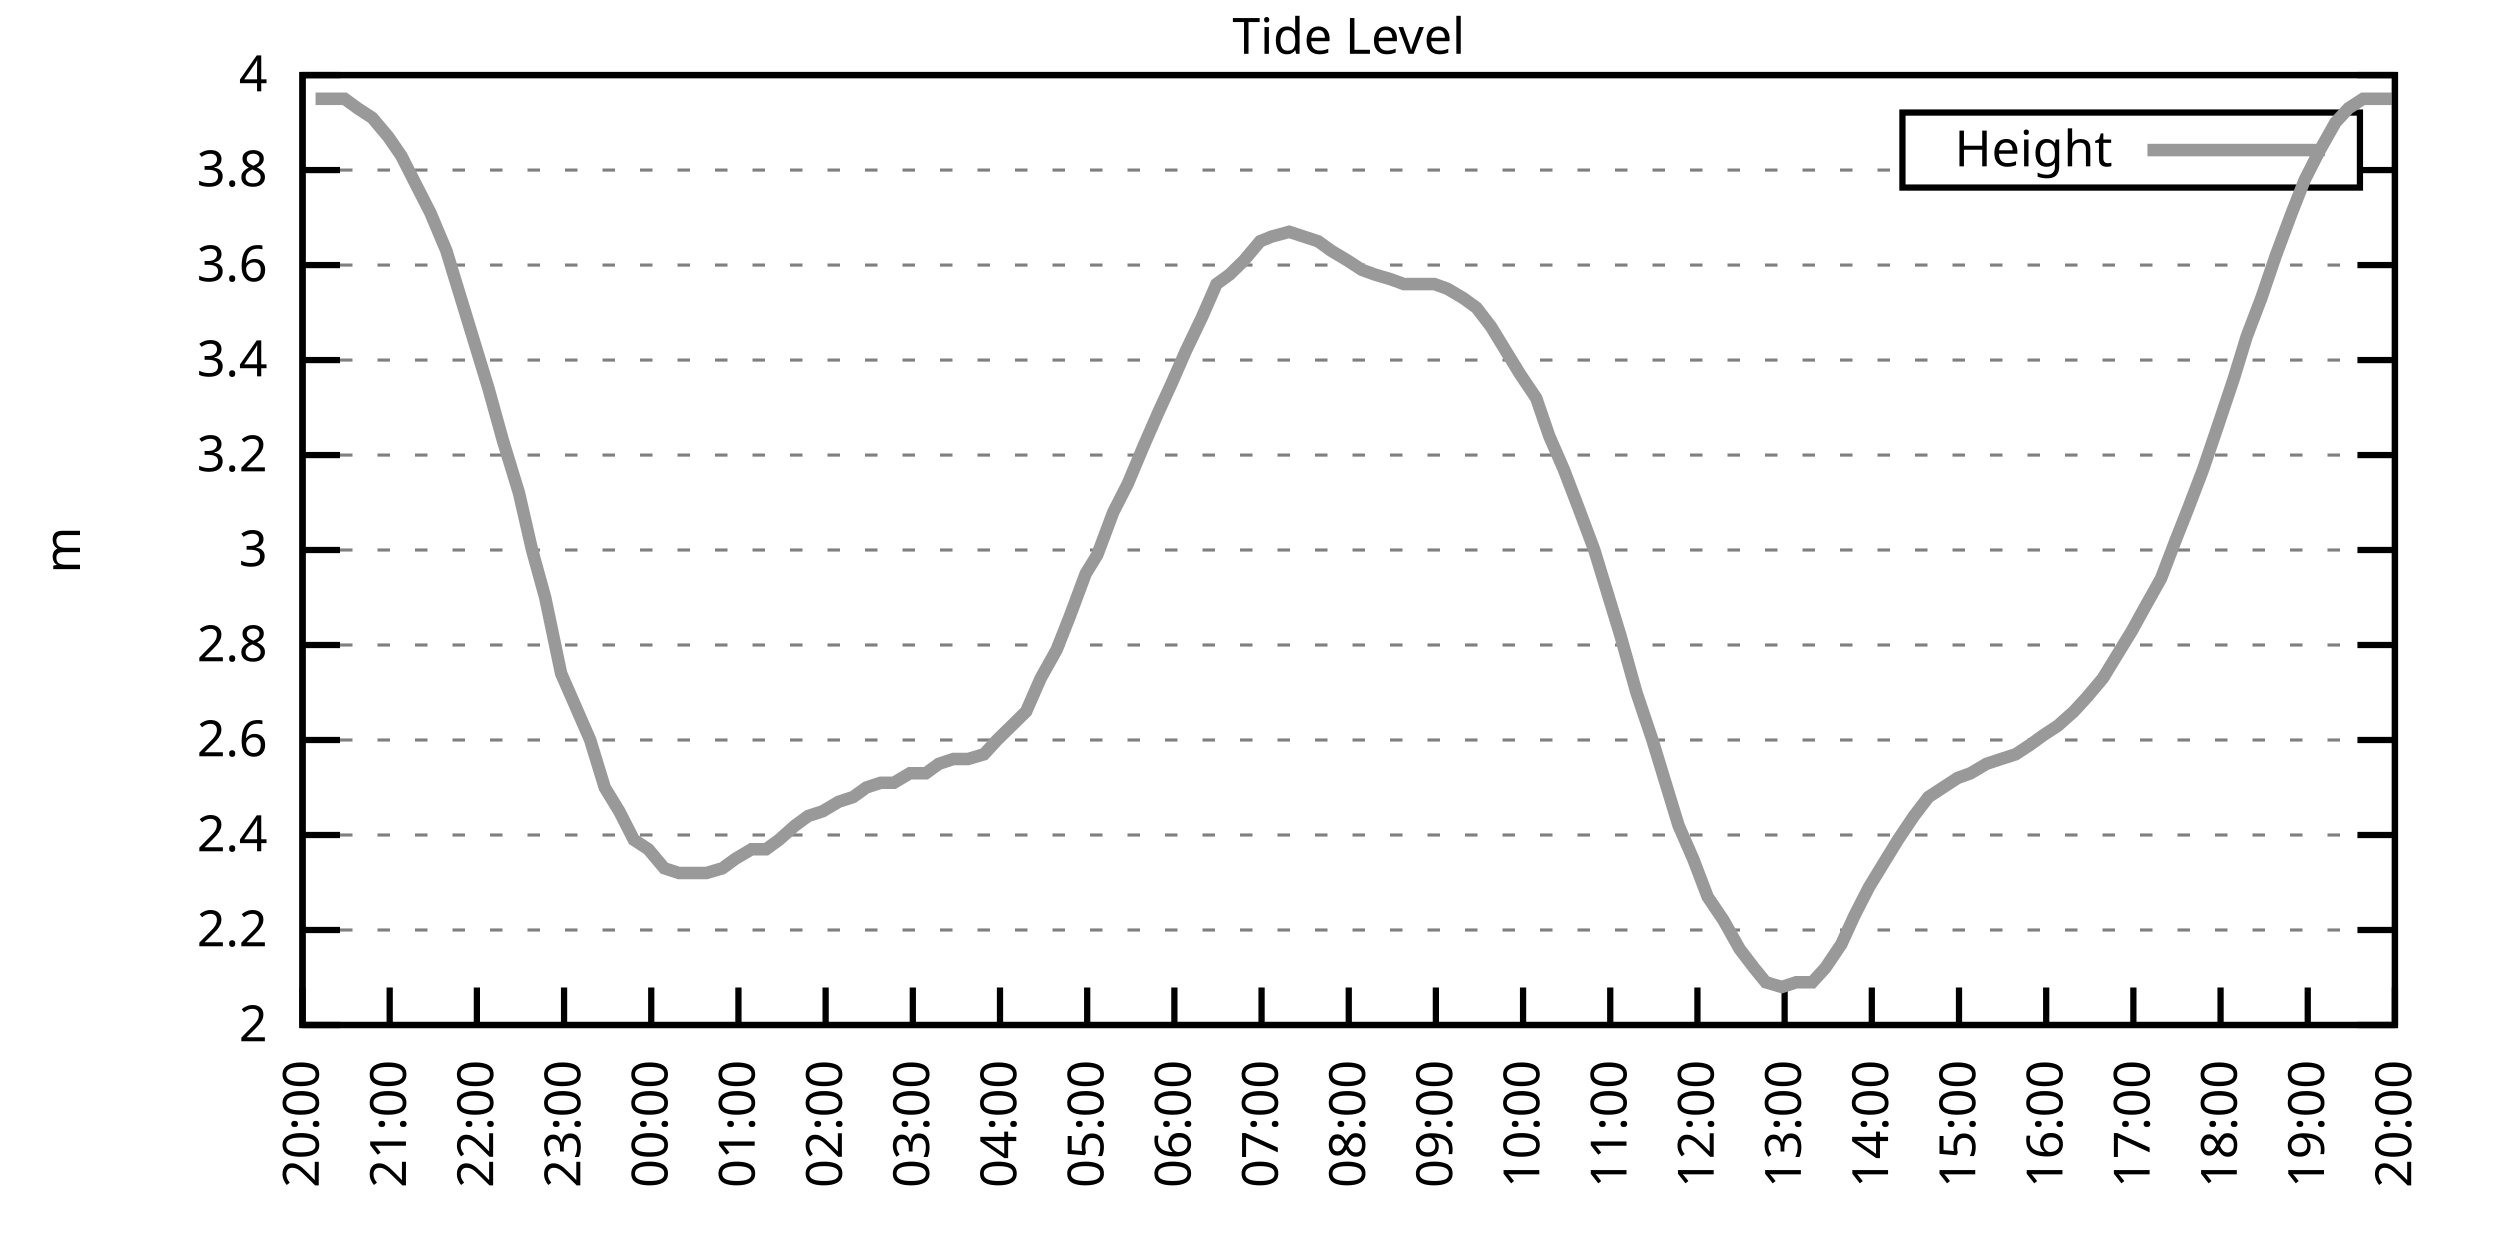
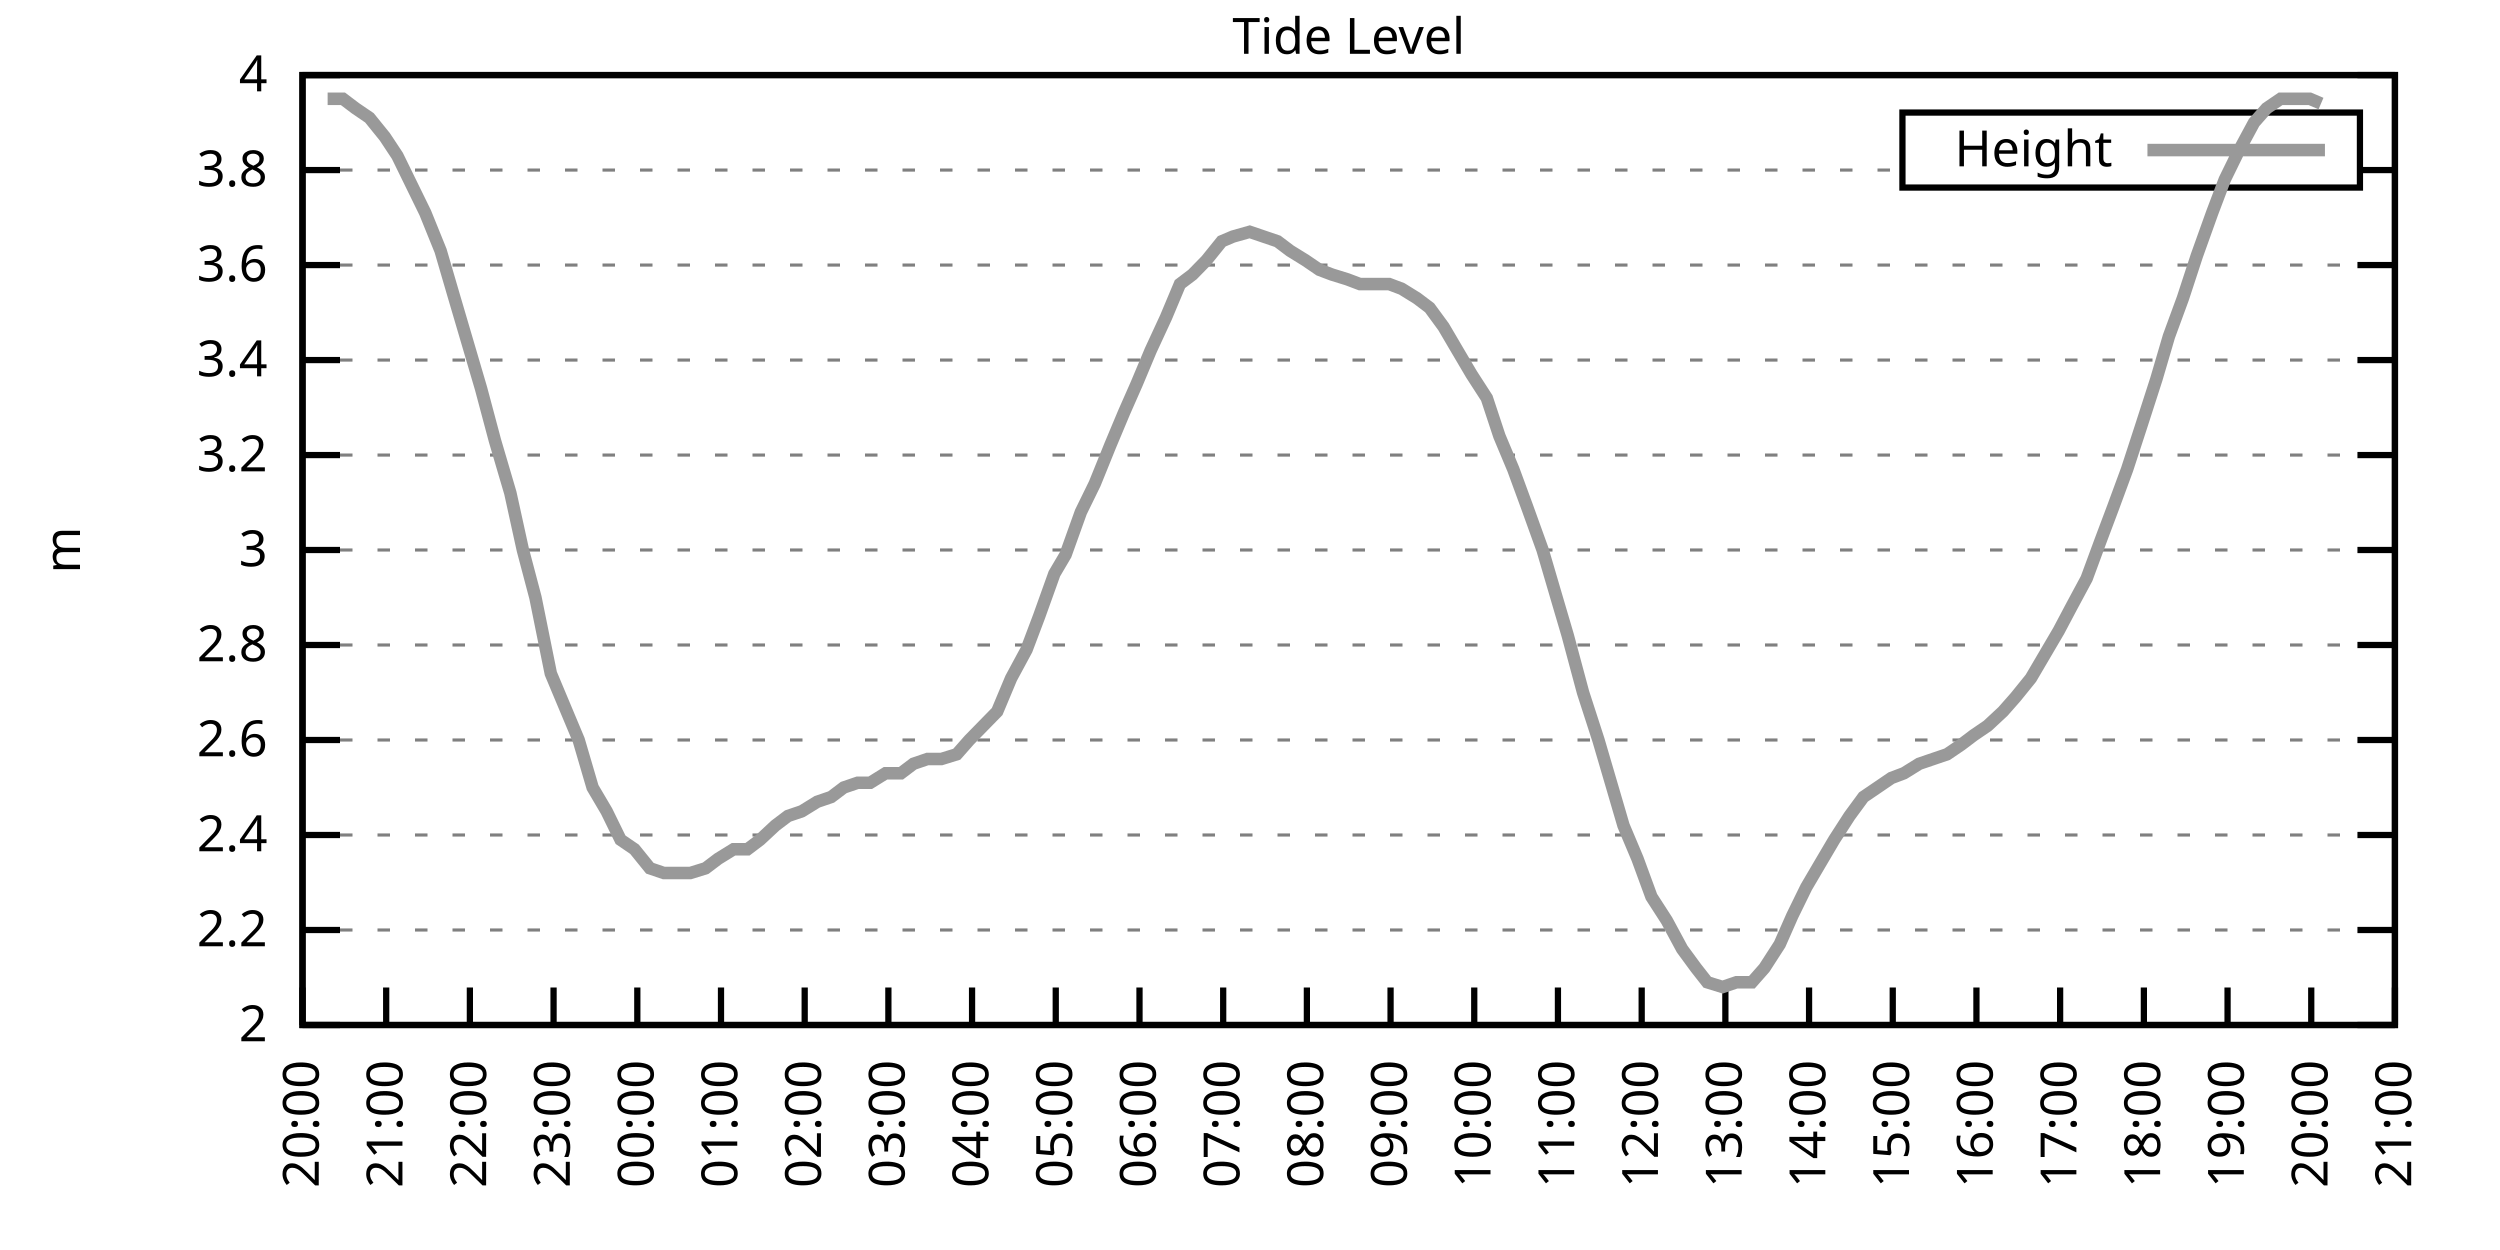
<svg xmlns="http://www.w3.org/2000/svg" xmlns:xlink="http://www.w3.org/1999/xlink" width="400" height="200" viewBox="0 0 400 200">
  <g id="gnuplot_canvas">
    <rect x="0" y="0" width="400" height="200" fill="none" />
    <defs>
      <circle id="gpDot" r="0.5" stroke-width="0.5" stroke="currentColor" />
      <path id="gpPt0" stroke-width="0.333" stroke="currentColor" d="M-1,0 h2 M0,-1 v2" />
      <path id="gpPt1" stroke-width="0.333" stroke="currentColor" d="M-1,-1 L1,1 M1,-1 L-1,1" />
      <path id="gpPt2" stroke-width="0.333" stroke="currentColor" d="M-1,0 L1,0 M0,-1 L0,1 M-1,-1 L1,1 M-1,1 L1,-1" />
      <rect id="gpPt3" stroke-width="0.333" stroke="currentColor" x="-1" y="-1" width="2" height="2" />
      <rect id="gpPt4" stroke-width="0.333" stroke="currentColor" fill="currentColor" x="-1" y="-1" width="2" height="2" />
      <circle id="gpPt5" stroke-width="0.333" stroke="currentColor" cx="0" cy="0" r="1" />
      <use xlink:href="#gpPt5" id="gpPt6" fill="currentColor" stroke="none" />
      <path id="gpPt7" stroke-width="0.333" stroke="currentColor" d="M0,-1.33 L-1.33,0.67 L1.33,0.67 z" />
      <use xlink:href="#gpPt7" id="gpPt8" fill="currentColor" stroke="none" />
      <use xlink:href="#gpPt7" id="gpPt9" stroke="currentColor" transform="rotate(180)" />
      <use xlink:href="#gpPt9" id="gpPt10" fill="currentColor" stroke="none" />
      <use xlink:href="#gpPt3" id="gpPt11" stroke="currentColor" transform="rotate(45)" />
      <use xlink:href="#gpPt11" id="gpPt12" fill="currentColor" stroke="none" />
      <path id="gpPt13" stroke-width="0.333" stroke="currentColor" d="M0,1.330 L1.265,0.411 L0.782,-1.067 L-0.782,-1.076 L-1.265,0.411 z" />
      <use xlink:href="#gpPt13" id="gpPt14" fill="currentColor" stroke="none" />
      <filter id="textbox" filterUnits="objectBoundingBox" x="0" y="0" height="1" width="1">
        <feFlood flood-color="white" flood-opacity="1" result="bgnd" />
        <feComposite in="SourceGraphic" in2="bgnd" operator="atop" />
      </filter>
      <filter id="greybox" filterUnits="objectBoundingBox" x="0" y="0" height="1" width="1">
        <feFlood flood-color="lightgrey" flood-opacity="1" result="grey" />
        <feComposite in="SourceGraphic" in2="grey" operator="atop" />
      </filter>
    </defs>
    <g fill="none" color="white" stroke="currentColor" stroke-width="1.00" stroke-linecap="butt" stroke-linejoin="miter">
</g>
    <g fill="none" color="black" stroke="currentColor" stroke-width="1.00" stroke-linecap="butt" stroke-linejoin="miter">
      <g stroke="none" shape-rendering="crispEdges">
        <polygon fill="rgb(255, 255, 255)" points="48.40,164.00 383.18,164.00 383.18,12.02 48.40,12.02 " />
      </g>
    </g>
    <g fill="none" color="black" stroke="currentColor" stroke-width="1.00" stroke-linecap="butt" stroke-linejoin="miter">
</g>
    <g fill="none" color="black" stroke="black" stroke-width="0.50" stroke-linecap="butt" stroke-linejoin="miter">
</g>
    <g fill="none" color="gray" stroke="currentColor" stroke-width="0.50" stroke-linecap="butt" stroke-linejoin="miter">
      <path stroke="gray" stroke-dasharray="2,4" class="gridline" d="M48.40,164.00 L383.19,164.00  " />
    </g>
    <g fill="none" color="gray" stroke="gray" stroke-width="1.00" stroke-linecap="butt" stroke-linejoin="miter">
</g>
    <g fill="none" color="black" stroke="currentColor" stroke-width="1.00" stroke-linecap="butt" stroke-linejoin="miter">
      <path stroke="black" d="M48.40,164.00 L54.40,164.00 M383.19,164.00 L377.19,164.00  " />
      <g transform="translate(42.80,166.60)" stroke="none" fill="black" font-family="Sans" font-size="8.00" text-anchor="end">
        <text>
          <tspan font-family="Sans"> 2</tspan>
        </text>
      </g>
    </g>
    <g fill="none" color="black" stroke="currentColor" stroke-width="1.00" stroke-linecap="butt" stroke-linejoin="miter">
</g>
    <g fill="none" color="black" stroke="black" stroke-width="0.50" stroke-linecap="butt" stroke-linejoin="miter">
</g>
    <g fill="none" color="gray" stroke="currentColor" stroke-width="0.50" stroke-linecap="butt" stroke-linejoin="miter">
      <path stroke="gray" stroke-dasharray="2,4" class="gridline" d="M48.40,148.80 L383.19,148.80  " />
    </g>
    <g fill="none" color="gray" stroke="gray" stroke-width="1.00" stroke-linecap="butt" stroke-linejoin="miter">
</g>
    <g fill="none" color="black" stroke="currentColor" stroke-width="1.00" stroke-linecap="butt" stroke-linejoin="miter">
      <path stroke="black" d="M48.40,148.80 L54.40,148.80 M383.19,148.80 L377.19,148.80  " />
      <g transform="translate(42.80,151.40)" stroke="none" fill="black" font-family="Sans" font-size="8.00" text-anchor="end">
        <text>
          <tspan font-family="Sans"> 2.2</tspan>
        </text>
      </g>
    </g>
    <g fill="none" color="black" stroke="currentColor" stroke-width="1.00" stroke-linecap="butt" stroke-linejoin="miter">
</g>
    <g fill="none" color="black" stroke="black" stroke-width="0.50" stroke-linecap="butt" stroke-linejoin="miter">
</g>
    <g fill="none" color="gray" stroke="currentColor" stroke-width="0.50" stroke-linecap="butt" stroke-linejoin="miter">
      <path stroke="gray" stroke-dasharray="2,4" class="gridline" d="M48.40,133.60 L383.19,133.60  " />
    </g>
    <g fill="none" color="gray" stroke="gray" stroke-width="1.00" stroke-linecap="butt" stroke-linejoin="miter">
</g>
    <g fill="none" color="black" stroke="currentColor" stroke-width="1.00" stroke-linecap="butt" stroke-linejoin="miter">
      <path stroke="black" d="M48.40,133.60 L54.40,133.60 M383.19,133.60 L377.19,133.60  " />
      <g transform="translate(42.80,136.20)" stroke="none" fill="black" font-family="Sans" font-size="8.00" text-anchor="end">
        <text>
          <tspan font-family="Sans"> 2.4</tspan>
        </text>
      </g>
    </g>
    <g fill="none" color="black" stroke="currentColor" stroke-width="1.00" stroke-linecap="butt" stroke-linejoin="miter">
</g>
    <g fill="none" color="black" stroke="black" stroke-width="0.50" stroke-linecap="butt" stroke-linejoin="miter">
</g>
    <g fill="none" color="gray" stroke="currentColor" stroke-width="0.50" stroke-linecap="butt" stroke-linejoin="miter">
      <path stroke="gray" stroke-dasharray="2,4" class="gridline" d="M48.40,118.40 L383.19,118.40  " />
    </g>
    <g fill="none" color="gray" stroke="gray" stroke-width="1.00" stroke-linecap="butt" stroke-linejoin="miter">
</g>
    <g fill="none" color="black" stroke="currentColor" stroke-width="1.00" stroke-linecap="butt" stroke-linejoin="miter">
      <path stroke="black" d="M48.40,118.40 L54.40,118.40 M383.19,118.40 L377.19,118.40  " />
      <g transform="translate(42.80,121.00)" stroke="none" fill="black" font-family="Sans" font-size="8.00" text-anchor="end">
        <text>
          <tspan font-family="Sans"> 2.6</tspan>
        </text>
      </g>
    </g>
    <g fill="none" color="black" stroke="currentColor" stroke-width="1.00" stroke-linecap="butt" stroke-linejoin="miter">
</g>
    <g fill="none" color="black" stroke="black" stroke-width="0.50" stroke-linecap="butt" stroke-linejoin="miter">
</g>
    <g fill="none" color="gray" stroke="currentColor" stroke-width="0.50" stroke-linecap="butt" stroke-linejoin="miter">
      <path stroke="gray" stroke-dasharray="2,4" class="gridline" d="M48.40,103.20 L383.19,103.20  " />
    </g>
    <g fill="none" color="gray" stroke="gray" stroke-width="1.00" stroke-linecap="butt" stroke-linejoin="miter">
</g>
    <g fill="none" color="black" stroke="currentColor" stroke-width="1.00" stroke-linecap="butt" stroke-linejoin="miter">
      <path stroke="black" d="M48.40,103.20 L54.40,103.20 M383.19,103.20 L377.19,103.20  " />
      <g transform="translate(42.80,105.80)" stroke="none" fill="black" font-family="Sans" font-size="8.00" text-anchor="end">
        <text>
          <tspan font-family="Sans"> 2.8</tspan>
        </text>
      </g>
    </g>
    <g fill="none" color="black" stroke="currentColor" stroke-width="1.00" stroke-linecap="butt" stroke-linejoin="miter">
</g>
    <g fill="none" color="black" stroke="black" stroke-width="0.50" stroke-linecap="butt" stroke-linejoin="miter">
</g>
    <g fill="none" color="gray" stroke="currentColor" stroke-width="0.50" stroke-linecap="butt" stroke-linejoin="miter">
      <path stroke="gray" stroke-dasharray="2,4" class="gridline" d="M48.40,88.00 L383.19,88.00  " />
    </g>
    <g fill="none" color="gray" stroke="gray" stroke-width="1.00" stroke-linecap="butt" stroke-linejoin="miter">
</g>
    <g fill="none" color="black" stroke="currentColor" stroke-width="1.00" stroke-linecap="butt" stroke-linejoin="miter">
      <path stroke="black" d="M48.40,88.00 L54.40,88.00 M383.19,88.00 L377.19,88.00  " />
      <g transform="translate(42.80,90.60)" stroke="none" fill="black" font-family="Sans" font-size="8.00" text-anchor="end">
        <text>
          <tspan font-family="Sans"> 3</tspan>
        </text>
      </g>
    </g>
    <g fill="none" color="black" stroke="currentColor" stroke-width="1.00" stroke-linecap="butt" stroke-linejoin="miter">
</g>
    <g fill="none" color="black" stroke="black" stroke-width="0.50" stroke-linecap="butt" stroke-linejoin="miter">
</g>
    <g fill="none" color="gray" stroke="currentColor" stroke-width="0.50" stroke-linecap="butt" stroke-linejoin="miter">
      <path stroke="gray" stroke-dasharray="2,4" class="gridline" d="M48.40,72.81 L383.19,72.81  " />
    </g>
    <g fill="none" color="gray" stroke="gray" stroke-width="1.00" stroke-linecap="butt" stroke-linejoin="miter">
</g>
    <g fill="none" color="black" stroke="currentColor" stroke-width="1.00" stroke-linecap="butt" stroke-linejoin="miter">
      <path stroke="black" d="M48.40,72.81 L54.40,72.81 M383.19,72.81 L377.19,72.81  " />
      <g transform="translate(42.80,75.41)" stroke="none" fill="black" font-family="Sans" font-size="8.00" text-anchor="end">
        <text>
          <tspan font-family="Sans"> 3.2</tspan>
        </text>
      </g>
    </g>
    <g fill="none" color="black" stroke="currentColor" stroke-width="1.00" stroke-linecap="butt" stroke-linejoin="miter">
</g>
    <g fill="none" color="black" stroke="black" stroke-width="0.50" stroke-linecap="butt" stroke-linejoin="miter">
</g>
    <g fill="none" color="gray" stroke="currentColor" stroke-width="0.50" stroke-linecap="butt" stroke-linejoin="miter">
      <path stroke="gray" stroke-dasharray="2,4" class="gridline" d="M48.40,57.61 L383.19,57.61  " />
    </g>
    <g fill="none" color="gray" stroke="gray" stroke-width="1.00" stroke-linecap="butt" stroke-linejoin="miter">
</g>
    <g fill="none" color="black" stroke="currentColor" stroke-width="1.00" stroke-linecap="butt" stroke-linejoin="miter">
      <path stroke="black" d="M48.40,57.61 L54.40,57.61 M383.19,57.61 L377.19,57.61  " />
      <g transform="translate(42.80,60.21)" stroke="none" fill="black" font-family="Sans" font-size="8.00" text-anchor="end">
        <text>
          <tspan font-family="Sans"> 3.4</tspan>
        </text>
      </g>
    </g>
    <g fill="none" color="black" stroke="currentColor" stroke-width="1.00" stroke-linecap="butt" stroke-linejoin="miter">
</g>
    <g fill="none" color="black" stroke="black" stroke-width="0.50" stroke-linecap="butt" stroke-linejoin="miter">
</g>
    <g fill="none" color="gray" stroke="currentColor" stroke-width="0.50" stroke-linecap="butt" stroke-linejoin="miter">
      <path stroke="gray" stroke-dasharray="2,4" class="gridline" d="M48.40,42.41 L383.19,42.41  " />
    </g>
    <g fill="none" color="gray" stroke="gray" stroke-width="1.00" stroke-linecap="butt" stroke-linejoin="miter">
</g>
    <g fill="none" color="black" stroke="currentColor" stroke-width="1.00" stroke-linecap="butt" stroke-linejoin="miter">
      <path stroke="black" d="M48.40,42.41 L54.40,42.41 M383.19,42.41 L377.19,42.41  " />
      <g transform="translate(42.80,45.01)" stroke="none" fill="black" font-family="Sans" font-size="8.00" text-anchor="end">
        <text>
          <tspan font-family="Sans"> 3.6</tspan>
        </text>
      </g>
    </g>
    <g fill="none" color="black" stroke="currentColor" stroke-width="1.00" stroke-linecap="butt" stroke-linejoin="miter">
</g>
    <g fill="none" color="black" stroke="black" stroke-width="0.50" stroke-linecap="butt" stroke-linejoin="miter">
</g>
    <g fill="none" color="gray" stroke="currentColor" stroke-width="0.50" stroke-linecap="butt" stroke-linejoin="miter">
      <path stroke="gray" stroke-dasharray="2,4" class="gridline" d="M48.40,27.21 L304.39,27.21 M377.59,27.21 L383.19,27.21  " />
    </g>
    <g fill="none" color="gray" stroke="gray" stroke-width="1.00" stroke-linecap="butt" stroke-linejoin="miter">
</g>
    <g fill="none" color="black" stroke="currentColor" stroke-width="1.00" stroke-linecap="butt" stroke-linejoin="miter">
      <path stroke="black" d="M48.40,27.21 L54.40,27.21 M383.19,27.21 L377.19,27.21  " />
      <g transform="translate(42.80,29.81)" stroke="none" fill="black" font-family="Sans" font-size="8.00" text-anchor="end">
        <text>
          <tspan font-family="Sans"> 3.8</tspan>
        </text>
      </g>
    </g>
    <g fill="none" color="black" stroke="currentColor" stroke-width="1.00" stroke-linecap="butt" stroke-linejoin="miter">
</g>
    <g fill="none" color="black" stroke="black" stroke-width="0.50" stroke-linecap="butt" stroke-linejoin="miter">
</g>
    <g fill="none" color="gray" stroke="currentColor" stroke-width="0.50" stroke-linecap="butt" stroke-linejoin="miter">
      <path stroke="gray" stroke-dasharray="2,4" class="gridline" d="M48.40,12.01 L383.19,12.01  " />
    </g>
    <g fill="none" color="gray" stroke="gray" stroke-width="1.00" stroke-linecap="butt" stroke-linejoin="miter">
</g>
    <g fill="none" color="black" stroke="currentColor" stroke-width="1.00" stroke-linecap="butt" stroke-linejoin="miter">
      <path stroke="black" d="M48.40,12.01 L54.40,12.01 M383.19,12.01 L377.19,12.01  " />
      <g transform="translate(42.80,14.61)" stroke="none" fill="black" font-family="Sans" font-size="8.00" text-anchor="end">
        <text>
          <tspan font-family="Sans"> 4</tspan>
        </text>
      </g>
    </g>
    <g fill="none" color="black" stroke="currentColor" stroke-width="1.00" stroke-linecap="butt" stroke-linejoin="miter">
      <path stroke="black" d="M48.40,164.00 L48.40,158.00  " />
      <g transform="translate(51.00,169.60) rotate(270.00)" stroke="none" fill="black" font-family="Sans" font-size="8.00" text-anchor="end">
        <text>
          <tspan font-family="Sans">20:00</tspan>
        </text>
      </g>
    </g>
    <g fill="none" color="black" stroke="currentColor" stroke-width="1.00" stroke-linecap="butt" stroke-linejoin="miter">
-       <path stroke="black" d="M62.35,164.00 L62.35,158.00  " />
-       <g transform="translate(64.95,169.60) rotate(270.00)" stroke="none" fill="black" font-family="Sans" font-size="8.00" text-anchor="end">
+       <path stroke="black" d="M61.79,164.00 L61.79,158.00  " />
+       <g transform="translate(64.39,169.60) rotate(270.00)" stroke="none" fill="black" font-family="Sans" font-size="8.00" text-anchor="end">
        <text>
          <tspan font-family="Sans">21:00</tspan>
        </text>
      </g>
    </g>
    <g fill="none" color="black" stroke="currentColor" stroke-width="1.00" stroke-linecap="butt" stroke-linejoin="miter">
-       <path stroke="black" d="M76.30,164.00 L76.30,158.00  " />
-       <g transform="translate(78.90,169.60) rotate(270.00)" stroke="none" fill="black" font-family="Sans" font-size="8.00" text-anchor="end">
+       <path stroke="black" d="M75.18,164.00 L75.18,158.00  " />
+       <g transform="translate(77.78,169.60) rotate(270.00)" stroke="none" fill="black" font-family="Sans" font-size="8.00" text-anchor="end">
        <text>
          <tspan font-family="Sans">22:00</tspan>
        </text>
      </g>
    </g>
    <g fill="none" color="black" stroke="currentColor" stroke-width="1.00" stroke-linecap="butt" stroke-linejoin="miter">
-       <path stroke="black" d="M90.25,164.00 L90.25,158.00  " />
-       <g transform="translate(92.85,169.60) rotate(270.00)" stroke="none" fill="black" font-family="Sans" font-size="8.00" text-anchor="end">
+       <path stroke="black" d="M88.57,164.00 L88.57,158.00  " />
+       <g transform="translate(91.17,169.60) rotate(270.00)" stroke="none" fill="black" font-family="Sans" font-size="8.00" text-anchor="end">
        <text>
          <tspan font-family="Sans">23:00</tspan>
        </text>
      </g>
    </g>
    <g fill="none" color="black" stroke="currentColor" stroke-width="1.00" stroke-linecap="butt" stroke-linejoin="miter">
-       <path stroke="black" d="M104.20,164.00 L104.20,158.00  " />
-       <g transform="translate(106.80,169.60) rotate(270.00)" stroke="none" fill="black" font-family="Sans" font-size="8.00" text-anchor="end">
+       <path stroke="black" d="M101.97,164.00 L101.97,158.00  " />
+       <g transform="translate(104.57,169.60) rotate(270.00)" stroke="none" fill="black" font-family="Sans" font-size="8.00" text-anchor="end">
        <text>
          <tspan font-family="Sans">00:00</tspan>
        </text>
      </g>
    </g>
    <g fill="none" color="black" stroke="currentColor" stroke-width="1.00" stroke-linecap="butt" stroke-linejoin="miter">
-       <path stroke="black" d="M118.15,164.00 L118.15,158.00  " />
-       <g transform="translate(120.75,169.60) rotate(270.00)" stroke="none" fill="black" font-family="Sans" font-size="8.00" text-anchor="end">
+       <path stroke="black" d="M115.36,164.00 L115.36,158.00  " />
+       <g transform="translate(117.96,169.60) rotate(270.00)" stroke="none" fill="black" font-family="Sans" font-size="8.00" text-anchor="end">
        <text>
          <tspan font-family="Sans">01:00</tspan>
        </text>
      </g>
    </g>
    <g fill="none" color="black" stroke="currentColor" stroke-width="1.00" stroke-linecap="butt" stroke-linejoin="miter">
-       <path stroke="black" d="M132.10,164.00 L132.10,158.00  " />
-       <g transform="translate(134.70,169.60) rotate(270.00)" stroke="none" fill="black" font-family="Sans" font-size="8.00" text-anchor="end">
+       <path stroke="black" d="M128.75,164.00 L128.75,158.00  " />
+       <g transform="translate(131.35,169.60) rotate(270.00)" stroke="none" fill="black" font-family="Sans" font-size="8.00" text-anchor="end">
        <text>
          <tspan font-family="Sans">02:00</tspan>
        </text>
      </g>
    </g>
    <g fill="none" color="black" stroke="currentColor" stroke-width="1.00" stroke-linecap="butt" stroke-linejoin="miter">
-       <path stroke="black" d="M146.05,164.00 L146.05,158.00  " />
-       <g transform="translate(148.65,169.60) rotate(270.00)" stroke="none" fill="black" font-family="Sans" font-size="8.00" text-anchor="end">
+       <path stroke="black" d="M142.14,164.00 L142.14,158.00  " />
+       <g transform="translate(144.74,169.60) rotate(270.00)" stroke="none" fill="black" font-family="Sans" font-size="8.00" text-anchor="end">
        <text>
          <tspan font-family="Sans">03:00</tspan>
        </text>
      </g>
    </g>
    <g fill="none" color="black" stroke="currentColor" stroke-width="1.00" stroke-linecap="butt" stroke-linejoin="miter">
-       <path stroke="black" d="M160.00,164.00 L160.00,158.00  " />
-       <g transform="translate(162.60,169.60) rotate(270.00)" stroke="none" fill="black" font-family="Sans" font-size="8.00" text-anchor="end">
+       <path stroke="black" d="M155.53,164.00 L155.53,158.00  " />
+       <g transform="translate(158.13,169.60) rotate(270.00)" stroke="none" fill="black" font-family="Sans" font-size="8.00" text-anchor="end">
        <text>
          <tspan font-family="Sans">04:00</tspan>
        </text>
      </g>
    </g>
    <g fill="none" color="black" stroke="currentColor" stroke-width="1.00" stroke-linecap="butt" stroke-linejoin="miter">
-       <path stroke="black" d="M173.95,164.00 L173.95,158.00  " />
-       <g transform="translate(176.55,169.60) rotate(270.00)" stroke="none" fill="black" font-family="Sans" font-size="8.00" text-anchor="end">
+       <path stroke="black" d="M168.92,164.00 L168.92,158.00  " />
+       <g transform="translate(171.52,169.60) rotate(270.00)" stroke="none" fill="black" font-family="Sans" font-size="8.00" text-anchor="end">
        <text>
          <tspan font-family="Sans">05:00</tspan>
        </text>
      </g>
    </g>
    <g fill="none" color="black" stroke="currentColor" stroke-width="1.00" stroke-linecap="butt" stroke-linejoin="miter">
-       <path stroke="black" d="M187.90,164.00 L187.90,158.00  " />
-       <g transform="translate(190.50,169.60) rotate(270.00)" stroke="none" fill="black" font-family="Sans" font-size="8.00" text-anchor="end">
+       <path stroke="black" d="M182.32,164.00 L182.32,158.00  " />
+       <g transform="translate(184.92,169.60) rotate(270.00)" stroke="none" fill="black" font-family="Sans" font-size="8.00" text-anchor="end">
        <text>
          <tspan font-family="Sans">06:00</tspan>
        </text>
      </g>
    </g>
    <g fill="none" color="black" stroke="currentColor" stroke-width="1.00" stroke-linecap="butt" stroke-linejoin="miter">
-       <path stroke="black" d="M201.85,164.00 L201.85,158.00  " />
-       <g transform="translate(204.45,169.60) rotate(270.00)" stroke="none" fill="black" font-family="Sans" font-size="8.00" text-anchor="end">
+       <path stroke="black" d="M195.71,164.00 L195.71,158.00  " />
+       <g transform="translate(198.31,169.60) rotate(270.00)" stroke="none" fill="black" font-family="Sans" font-size="8.00" text-anchor="end">
        <text>
          <tspan font-family="Sans">07:00</tspan>
        </text>
      </g>
    </g>
    <g fill="none" color="black" stroke="currentColor" stroke-width="1.00" stroke-linecap="butt" stroke-linejoin="miter">
-       <path stroke="black" d="M215.80,164.00 L215.80,158.00  " />
-       <g transform="translate(218.40,169.60) rotate(270.00)" stroke="none" fill="black" font-family="Sans" font-size="8.00" text-anchor="end">
+       <path stroke="black" d="M209.10,164.00 L209.10,158.00  " />
+       <g transform="translate(211.70,169.60) rotate(270.00)" stroke="none" fill="black" font-family="Sans" font-size="8.00" text-anchor="end">
        <text>
          <tspan font-family="Sans">08:00</tspan>
        </text>
      </g>
    </g>
    <g fill="none" color="black" stroke="currentColor" stroke-width="1.00" stroke-linecap="butt" stroke-linejoin="miter">
-       <path stroke="black" d="M229.74,164.00 L229.74,158.00  " />
-       <g transform="translate(232.34,169.60) rotate(270.00)" stroke="none" fill="black" font-family="Sans" font-size="8.00" text-anchor="end">
+       <path stroke="black" d="M222.49,164.00 L222.49,158.00  " />
+       <g transform="translate(225.09,169.60) rotate(270.00)" stroke="none" fill="black" font-family="Sans" font-size="8.00" text-anchor="end">
        <text>
          <tspan font-family="Sans">09:00</tspan>
        </text>
      </g>
    </g>
    <g fill="none" color="black" stroke="currentColor" stroke-width="1.00" stroke-linecap="butt" stroke-linejoin="miter">
-       <path stroke="black" d="M243.69,164.00 L243.69,158.00  " />
-       <g transform="translate(246.29,169.60) rotate(270.00)" stroke="none" fill="black" font-family="Sans" font-size="8.00" text-anchor="end">
+       <path stroke="black" d="M235.88,164.00 L235.88,158.00  " />
+       <g transform="translate(238.48,169.60) rotate(270.00)" stroke="none" fill="black" font-family="Sans" font-size="8.00" text-anchor="end">
        <text>
          <tspan font-family="Sans">10:00</tspan>
        </text>
      </g>
    </g>
    <g fill="none" color="black" stroke="currentColor" stroke-width="1.00" stroke-linecap="butt" stroke-linejoin="miter">
-       <path stroke="black" d="M257.64,164.00 L257.64,158.00  " />
-       <g transform="translate(260.24,169.60) rotate(270.00)" stroke="none" fill="black" font-family="Sans" font-size="8.00" text-anchor="end">
+       <path stroke="black" d="M249.27,164.00 L249.27,158.00  " />
+       <g transform="translate(251.87,169.60) rotate(270.00)" stroke="none" fill="black" font-family="Sans" font-size="8.00" text-anchor="end">
        <text>
          <tspan font-family="Sans">11:00</tspan>
        </text>
      </g>
    </g>
    <g fill="none" color="black" stroke="currentColor" stroke-width="1.00" stroke-linecap="butt" stroke-linejoin="miter">
-       <path stroke="black" d="M271.59,164.00 L271.59,158.00  " />
-       <g transform="translate(274.19,169.60) rotate(270.00)" stroke="none" fill="black" font-family="Sans" font-size="8.00" text-anchor="end">
+       <path stroke="black" d="M262.67,164.00 L262.67,158.00  " />
+       <g transform="translate(265.27,169.60) rotate(270.00)" stroke="none" fill="black" font-family="Sans" font-size="8.00" text-anchor="end">
        <text>
          <tspan font-family="Sans">12:00</tspan>
        </text>
      </g>
    </g>
    <g fill="none" color="black" stroke="currentColor" stroke-width="1.00" stroke-linecap="butt" stroke-linejoin="miter">
-       <path stroke="black" d="M285.54,164.00 L285.54,158.00  " />
-       <g transform="translate(288.14,169.60) rotate(270.00)" stroke="none" fill="black" font-family="Sans" font-size="8.00" text-anchor="end">
+       <path stroke="black" d="M276.06,164.00 L276.06,158.00  " />
+       <g transform="translate(278.66,169.60) rotate(270.00)" stroke="none" fill="black" font-family="Sans" font-size="8.00" text-anchor="end">
        <text>
          <tspan font-family="Sans">13:00</tspan>
        </text>
      </g>
    </g>
    <g fill="none" color="black" stroke="currentColor" stroke-width="1.00" stroke-linecap="butt" stroke-linejoin="miter">
-       <path stroke="black" d="M299.49,164.00 L299.49,158.00  " />
-       <g transform="translate(302.09,169.60) rotate(270.00)" stroke="none" fill="black" font-family="Sans" font-size="8.00" text-anchor="end">
+       <path stroke="black" d="M289.45,164.00 L289.45,158.00  " />
+       <g transform="translate(292.05,169.60) rotate(270.00)" stroke="none" fill="black" font-family="Sans" font-size="8.00" text-anchor="end">
        <text>
          <tspan font-family="Sans">14:00</tspan>
        </text>
      </g>
    </g>
    <g fill="none" color="black" stroke="currentColor" stroke-width="1.00" stroke-linecap="butt" stroke-linejoin="miter">
-       <path stroke="black" d="M313.44,164.00 L313.44,158.00  " />
-       <g transform="translate(316.04,169.60) rotate(270.00)" stroke="none" fill="black" font-family="Sans" font-size="8.00" text-anchor="end">
+       <path stroke="black" d="M302.84,164.00 L302.84,158.00  " />
+       <g transform="translate(305.44,169.60) rotate(270.00)" stroke="none" fill="black" font-family="Sans" font-size="8.00" text-anchor="end">
        <text>
          <tspan font-family="Sans">15:00</tspan>
        </text>
      </g>
    </g>
    <g fill="none" color="black" stroke="currentColor" stroke-width="1.00" stroke-linecap="butt" stroke-linejoin="miter">
-       <path stroke="black" d="M327.39,164.00 L327.39,158.00  " />
-       <g transform="translate(329.99,169.60) rotate(270.00)" stroke="none" fill="black" font-family="Sans" font-size="8.00" text-anchor="end">
+       <path stroke="black" d="M316.23,164.00 L316.23,158.00  " />
+       <g transform="translate(318.83,169.60) rotate(270.00)" stroke="none" fill="black" font-family="Sans" font-size="8.00" text-anchor="end">
        <text>
          <tspan font-family="Sans">16:00</tspan>
        </text>
      </g>
    </g>
    <g fill="none" color="black" stroke="currentColor" stroke-width="1.00" stroke-linecap="butt" stroke-linejoin="miter">
-       <path stroke="black" d="M341.34,164.00 L341.34,158.00  " />
-       <g transform="translate(343.94,169.60) rotate(270.00)" stroke="none" fill="black" font-family="Sans" font-size="8.00" text-anchor="end">
+       <path stroke="black" d="M329.62,164.00 L329.62,158.00  " />
+       <g transform="translate(332.22,169.60) rotate(270.00)" stroke="none" fill="black" font-family="Sans" font-size="8.00" text-anchor="end">
        <text>
          <tspan font-family="Sans">17:00</tspan>
        </text>
      </g>
    </g>
    <g fill="none" color="black" stroke="currentColor" stroke-width="1.00" stroke-linecap="butt" stroke-linejoin="miter">
-       <path stroke="black" d="M355.29,164.00 L355.29,158.00  " />
-       <g transform="translate(357.89,169.60) rotate(270.00)" stroke="none" fill="black" font-family="Sans" font-size="8.00" text-anchor="end">
+       <path stroke="black" d="M343.02,164.00 L343.02,158.00  " />
+       <g transform="translate(345.62,169.60) rotate(270.00)" stroke="none" fill="black" font-family="Sans" font-size="8.00" text-anchor="end">
        <text>
          <tspan font-family="Sans">18:00</tspan>
        </text>
      </g>
    </g>
    <g fill="none" color="black" stroke="currentColor" stroke-width="1.00" stroke-linecap="butt" stroke-linejoin="miter">
-       <path stroke="black" d="M369.24,164.00 L369.24,158.00  " />
-       <g transform="translate(371.84,169.60) rotate(270.00)" stroke="none" fill="black" font-family="Sans" font-size="8.00" text-anchor="end">
+       <path stroke="black" d="M356.41,164.00 L356.41,158.00  " />
+       <g transform="translate(359.01,169.60) rotate(270.00)" stroke="none" fill="black" font-family="Sans" font-size="8.00" text-anchor="end">
        <text>
          <tspan font-family="Sans">19:00</tspan>
+         </text>
+       </g>
+     </g>
+     <g fill="none" color="black" stroke="currentColor" stroke-width="1.00" stroke-linecap="butt" stroke-linejoin="miter">
+       <path stroke="black" d="M369.80,164.00 L369.80,158.00  " />
+       <g transform="translate(372.40,169.60) rotate(270.00)" stroke="none" fill="black" font-family="Sans" font-size="8.00" text-anchor="end">
+         <text>
+           <tspan font-family="Sans">20:00</tspan>
        </text>
      </g>
    </g>
    <g fill="none" color="black" stroke="currentColor" stroke-width="1.00" stroke-linecap="butt" stroke-linejoin="miter">
      <path stroke="black" d="M383.19,164.00 L383.19,158.00  " />
      <g transform="translate(385.79,169.60) rotate(270.00)" stroke="none" fill="black" font-family="Sans" font-size="8.00" text-anchor="end">
        <text>
-           <tspan font-family="Sans">20:00</tspan>
+           <tspan font-family="Sans">21:00</tspan>
        </text>
      </g>
    </g>
    <g fill="none" color="black" stroke="currentColor" stroke-width="1.00" stroke-linecap="butt" stroke-linejoin="miter">
</g>
    <g fill="none" color="black" stroke="currentColor" stroke-width="1.00" stroke-linecap="butt" stroke-linejoin="miter">
      <path stroke="black" d="M48.40,12.01 L48.40,164.00 L383.19,164.00 L383.19,12.01 L48.40,12.01 Z  " />
    </g>
    <g fill="none" color="black" stroke="currentColor" stroke-width="1.00" stroke-linecap="butt" stroke-linejoin="miter">
</g>
    <g fill="none" color="black" stroke="currentColor" stroke-width="1.00" stroke-linecap="butt" stroke-linejoin="miter">
      <path stroke="black" d="M304.39,30.01 L304.39,18.01 L377.59,18.01 L377.59,30.01 L304.39,30.01 Z  " />
    </g>
    <g id="Tide_level_plot_1">
      <g fill="none" color="white" stroke="black" stroke-width="2.00" stroke-linecap="butt" stroke-linejoin="miter">
</g>
      <g fill="none" color="black" stroke="currentColor" stroke-width="2.00" stroke-linecap="butt" stroke-linejoin="miter">
        <g transform="translate(337.99,26.61)" stroke="none" fill="black" font-family="Sans" font-size="8.00" text-anchor="end">
          <text>
            <tspan font-family="Sans">Height</tspan>
          </text>
        </g>
      </g>
      <g fill="none" color="black" stroke="currentColor" stroke-width="2.00" stroke-linecap="butt" stroke-linejoin="miter">
-         <path stroke="rgb(153, 153, 153)" d="M343.59,24.01 L371.99,24.01 M50.49,15.81 L52.58,15.81 L55.14,15.81 L57.23,17.33 L59.56,18.85 L62.12,21.89   L64.21,24.93 L66.53,29.49 L68.86,34.05 L71.42,40.13 L73.51,46.97 L76.07,55.33 L78.16,62.17 L80.48,70.53   L83.04,78.89 L85.13,88.00 L87.23,95.60 L89.78,107.76 L92.11,113.08 L94.43,118.40 L96.76,126.00 L99.08,129.80   L101.41,134.36 L103.73,135.88 L106.29,138.92 L108.62,139.68 L110.94,139.68 L113.03,139.68 L115.59,138.92 L117.68,137.40   L120.24,135.88 L122.57,135.88 L124.66,134.36 L127.22,132.08 L129.31,130.56 L131.63,129.80 L134.19,128.28 L136.51,127.52   L138.61,126.00 L140.93,125.24 L143.02,125.24 L145.58,123.72 L148.14,123.72 L150.23,122.20 L152.56,121.44 L154.88,121.44   L157.44,120.68 L159.53,118.40 L161.86,116.12 L164.18,113.84 L166.51,108.52 L169.06,103.96 L171.16,98.64 L173.71,91.80   L175.57,88.76 L178.13,81.93 L180.46,77.37 L183.01,71.29 L185.34,65.97 L187.43,61.41 L189.76,56.09 L192.31,50.77   L194.64,45.45 L196.73,43.93 L199.06,41.65 L201.61,38.61 L203.47,37.85 L206.26,37.09 L208.59,37.85 L210.91,38.61   L213.01,40.13 L215.56,41.65 L217.89,43.17 L219.98,43.93 L222.54,44.69 L224.63,45.45 L229.51,45.45 L231.60,46.21   L234.16,47.73 L236.25,49.25 L238.58,52.29 L240.90,56.09 L243.23,59.89 L245.79,63.69 L247.88,69.77 L250.20,75.09   L252.53,81.17 L255.09,88.00 L257.41,95.60 L259.27,101.68 L261.83,110.80 L264.39,118.40 L266.71,126.00 L268.57,132.08   L270.90,137.40 L273.22,143.48 L275.78,147.28 L278.34,151.84 L280.66,154.88 L282.52,157.16 L285.08,157.92 L287.40,157.16   L289.96,157.16 L292.05,154.88 L294.61,151.08 L296.70,146.52 L299.03,141.96 L301.35,138.16 L303.68,134.36 L306.23,130.56   L308.56,127.52 L310.88,126.00 L313.21,124.48 L315.30,123.72 L317.86,122.20 L320.18,121.44 L322.51,120.68 L324.83,119.16   L326.93,117.64 L329.25,116.12 L331.81,113.84 L333.90,111.56 L336.46,108.52 L341.11,100.92 L343.20,97.12 L345.76,92.56   L348.08,86.49 L350.18,81.17 L352.50,75.09 L354.83,68.25 L357.38,60.65 L359.48,53.81 L361.80,47.73 L364.13,40.89   L366.68,34.05 L368.78,28.73 L371.10,24.17 L373.66,19.61 L375.75,17.33 L378.08,15.81 L380.40,15.81 L382.96,15.81    " />
+         <path stroke="rgb(153, 153, 153)" d="M343.59,24.01 L371.99,24.01 M52.42,15.81 L54.87,15.81 L56.88,17.33 L59.11,18.85 L61.57,21.89 L63.58,24.93   L65.81,29.49 L68.04,34.05 L70.50,40.13 L72.50,46.97 L74.96,55.33 L76.97,62.17 L79.20,70.53 L81.66,78.89   L83.66,88.00 L85.67,95.60 L88.13,107.76 L90.36,113.08 L92.59,118.40 L94.82,126.00 L97.06,129.80 L99.29,134.36   L101.52,135.88 L103.98,138.92 L106.21,139.68 L108.44,139.68 L110.45,139.68 L112.90,138.92 L114.91,137.40 L117.37,135.88   L119.60,135.88 L121.61,134.36 L124.06,132.08 L126.07,130.56 L128.30,129.80 L130.76,128.28 L132.99,127.52 L135.00,126.00   L137.23,125.24 L139.24,125.24 L141.69,123.72 L144.15,123.72 L146.16,122.20 L148.39,121.44 L150.62,121.44 L153.08,120.68   L155.09,118.40 L157.32,116.12 L159.55,113.84 L161.78,108.52 L164.24,103.96 L166.25,98.64 L168.70,91.80 L170.49,88.76   L172.94,81.93 L175.17,77.37 L177.63,71.29 L179.86,65.97 L181.87,61.41 L184.10,56.09 L186.56,50.77 L188.79,45.45   L190.80,43.93 L193.03,41.65 L195.48,38.61 L197.27,37.85 L199.95,37.09 L202.18,37.85 L204.41,38.61 L206.42,40.13   L208.88,41.65 L211.11,43.17 L213.12,43.93 L215.57,44.69 L217.58,45.45 L222.27,45.45 L224.28,46.21 L226.73,47.73   L228.74,49.25 L230.97,52.29 L233.20,56.09 L235.44,59.89 L237.89,63.69 L239.90,69.77 L242.13,75.09 L244.36,81.17   L246.82,88.00 L249.05,95.60 L250.84,101.68 L253.29,110.80 L255.75,118.40 L257.98,126.00 L259.76,132.08 L262.00,137.40   L264.23,143.48 L266.68,147.28 L269.14,151.84 L271.37,154.88 L273.16,157.16 L275.61,157.92 L277.84,157.16 L280.30,157.16   L282.31,154.88 L284.76,151.08 L286.77,146.52 L289.00,141.96 L291.23,138.16 L293.47,134.36 L295.92,130.56 L298.15,127.52   L300.39,126.00 L302.62,124.48 L304.63,123.72 L307.08,122.20 L309.31,121.44 L311.54,120.68 L313.78,119.16 L315.79,117.64   L318.02,116.12 L320.47,113.84 L322.48,111.56 L324.94,108.52 L329.40,100.92 L331.41,97.12 L333.86,92.56 L336.10,86.49   L338.10,81.17 L340.34,75.09 L342.57,68.25 L345.02,60.65 L347.03,53.81 L349.26,47.73 L351.50,40.89 L353.95,34.05   L355.96,28.73 L358.19,24.17 L360.65,19.61 L362.66,17.33 L364.89,15.81 L367.12,15.81 L369.58,15.81 L371.36,16.57    " />
      </g>
    </g>
    <g fill="none" color="black" stroke="currentColor" stroke-width="2.00" stroke-linecap="butt" stroke-linejoin="miter">
</g>
    <g fill="none" color="black" stroke="black" stroke-width="1.00" stroke-linecap="butt" stroke-linejoin="miter">
</g>
    <g fill="none" color="black" stroke="currentColor" stroke-width="1.00" stroke-linecap="butt" stroke-linejoin="miter">
      <path stroke="black" d="M48.40,12.01 L48.40,164.00 L383.19,164.00 L383.19,12.01 L48.40,12.01 Z  " />
      <g transform="translate(12.80,88.01) rotate(270.00)" stroke="none" fill="black" font-family="Sans" font-size="8.00" text-anchor="middle">
        <text>
          <tspan font-family="Sans">m</tspan>
        </text>
      </g>
    </g>
    <g fill="none" color="black" stroke="currentColor" stroke-width="1.00" stroke-linecap="butt" stroke-linejoin="miter">
</g>
    <g fill="none" color="black" stroke="currentColor" stroke-width="1.00" stroke-linecap="butt" stroke-linejoin="miter">
      <g transform="translate(215.79,8.61)" stroke="none" fill="black" font-family="Sans" font-size="8.00" text-anchor="middle">
        <text>
          <tspan font-family="Sans">Tide Level</tspan>
        </text>
      </g>
    </g>
    <g fill="none" color="black" stroke="currentColor" stroke-width="1.00" stroke-linecap="butt" stroke-linejoin="miter">
</g>
  </g>
</svg>
